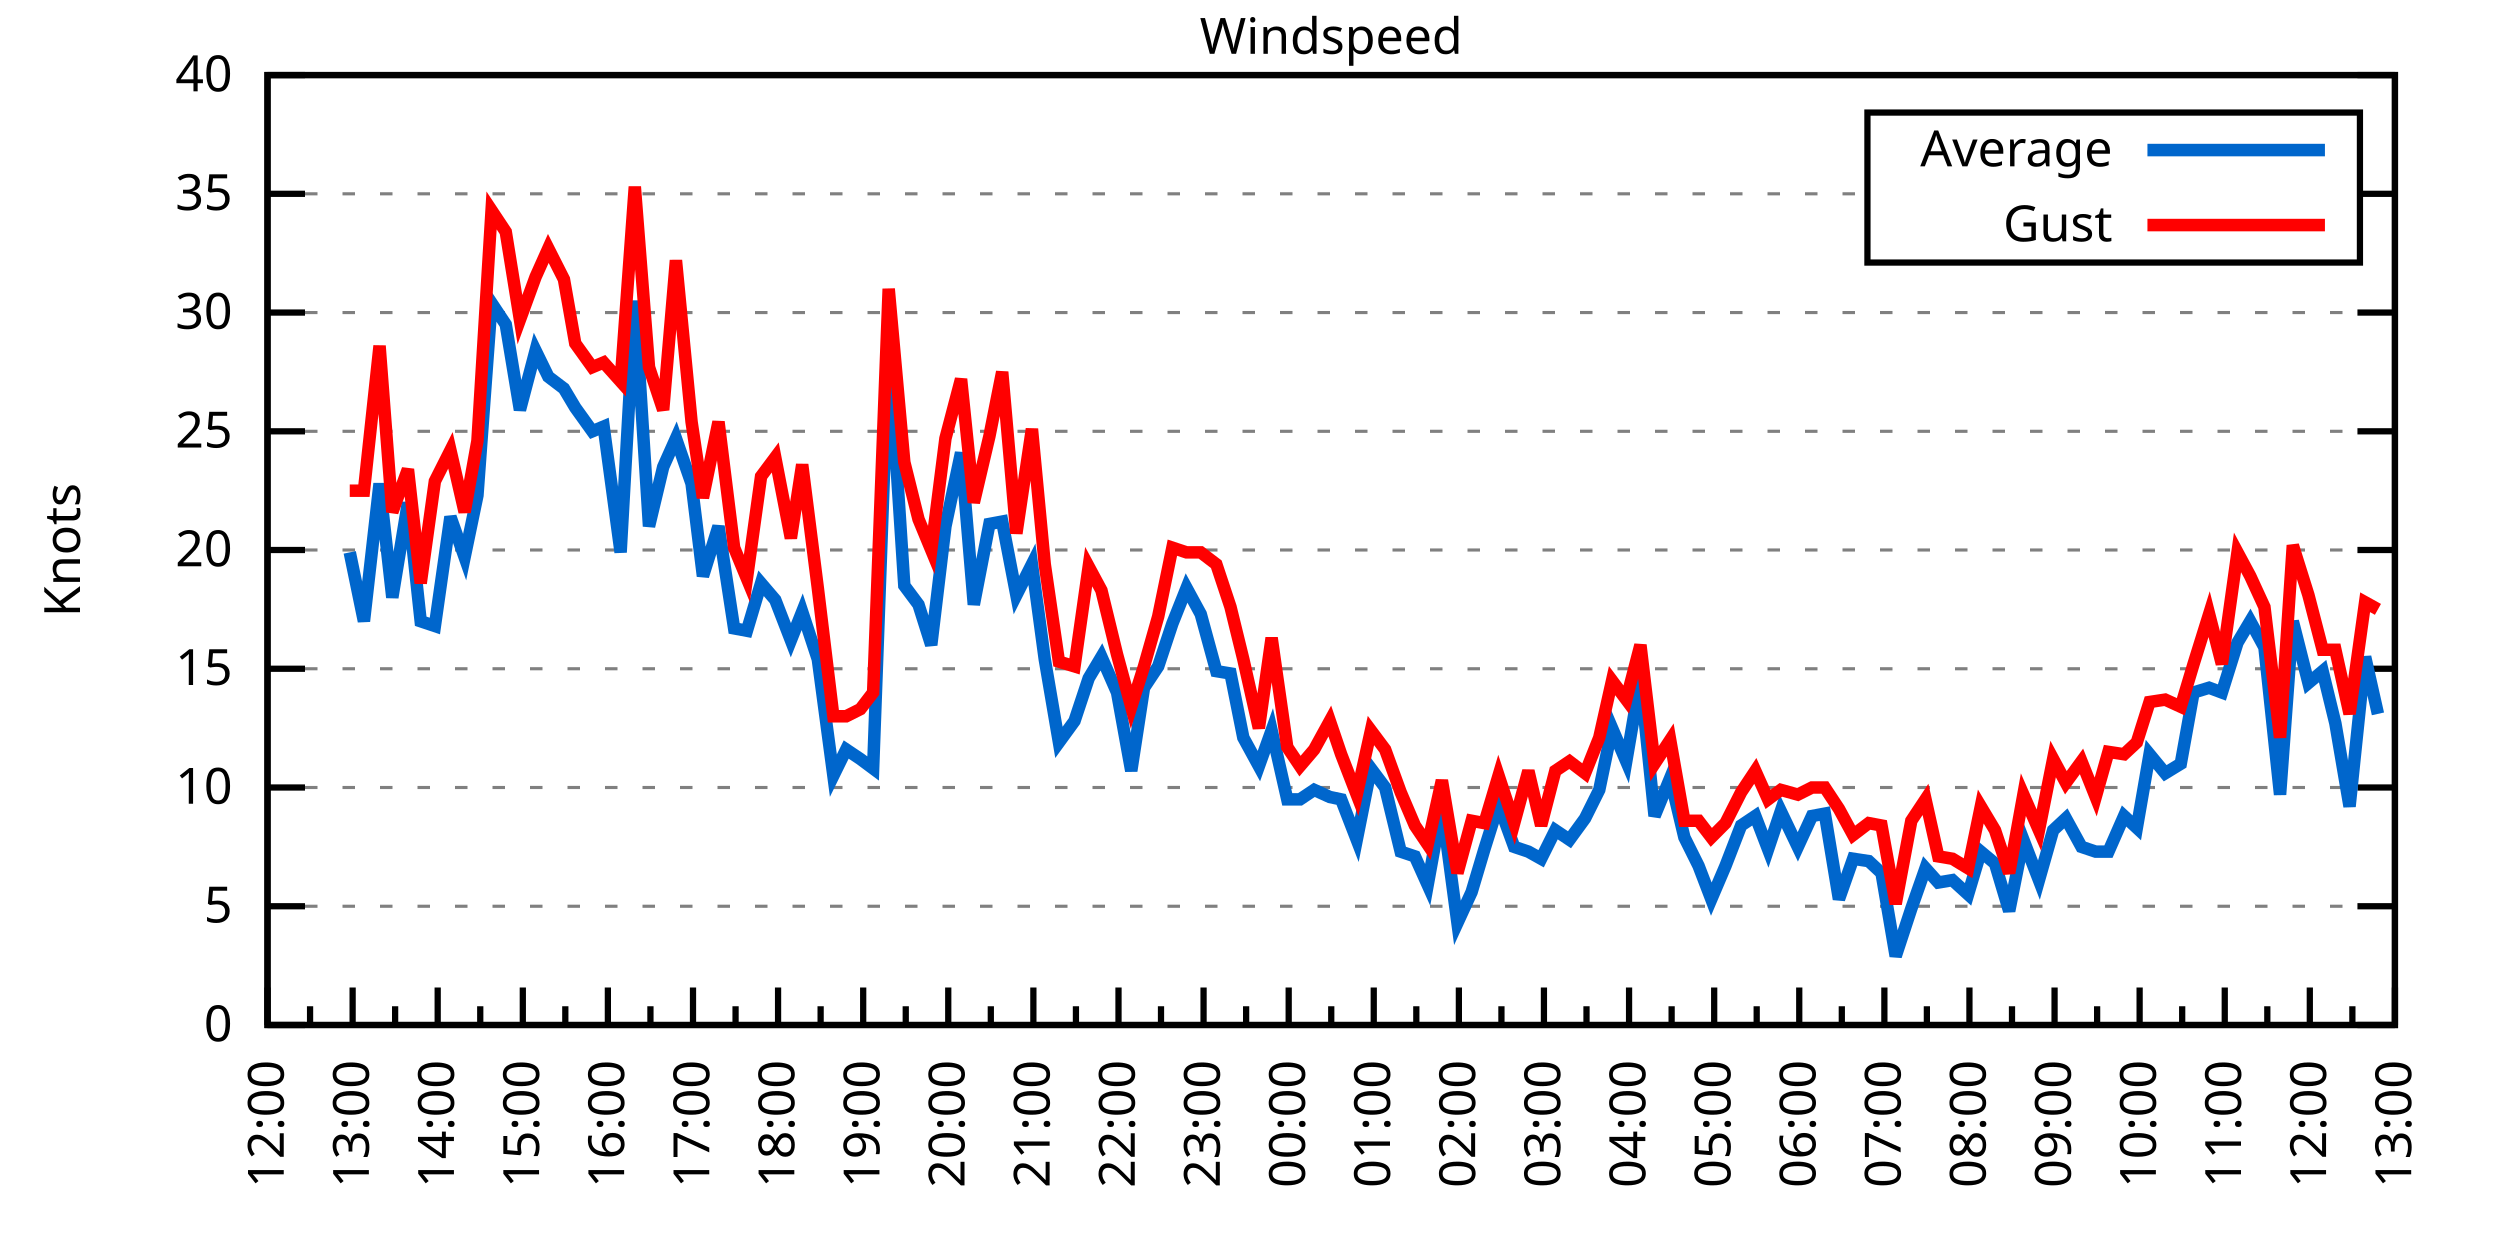
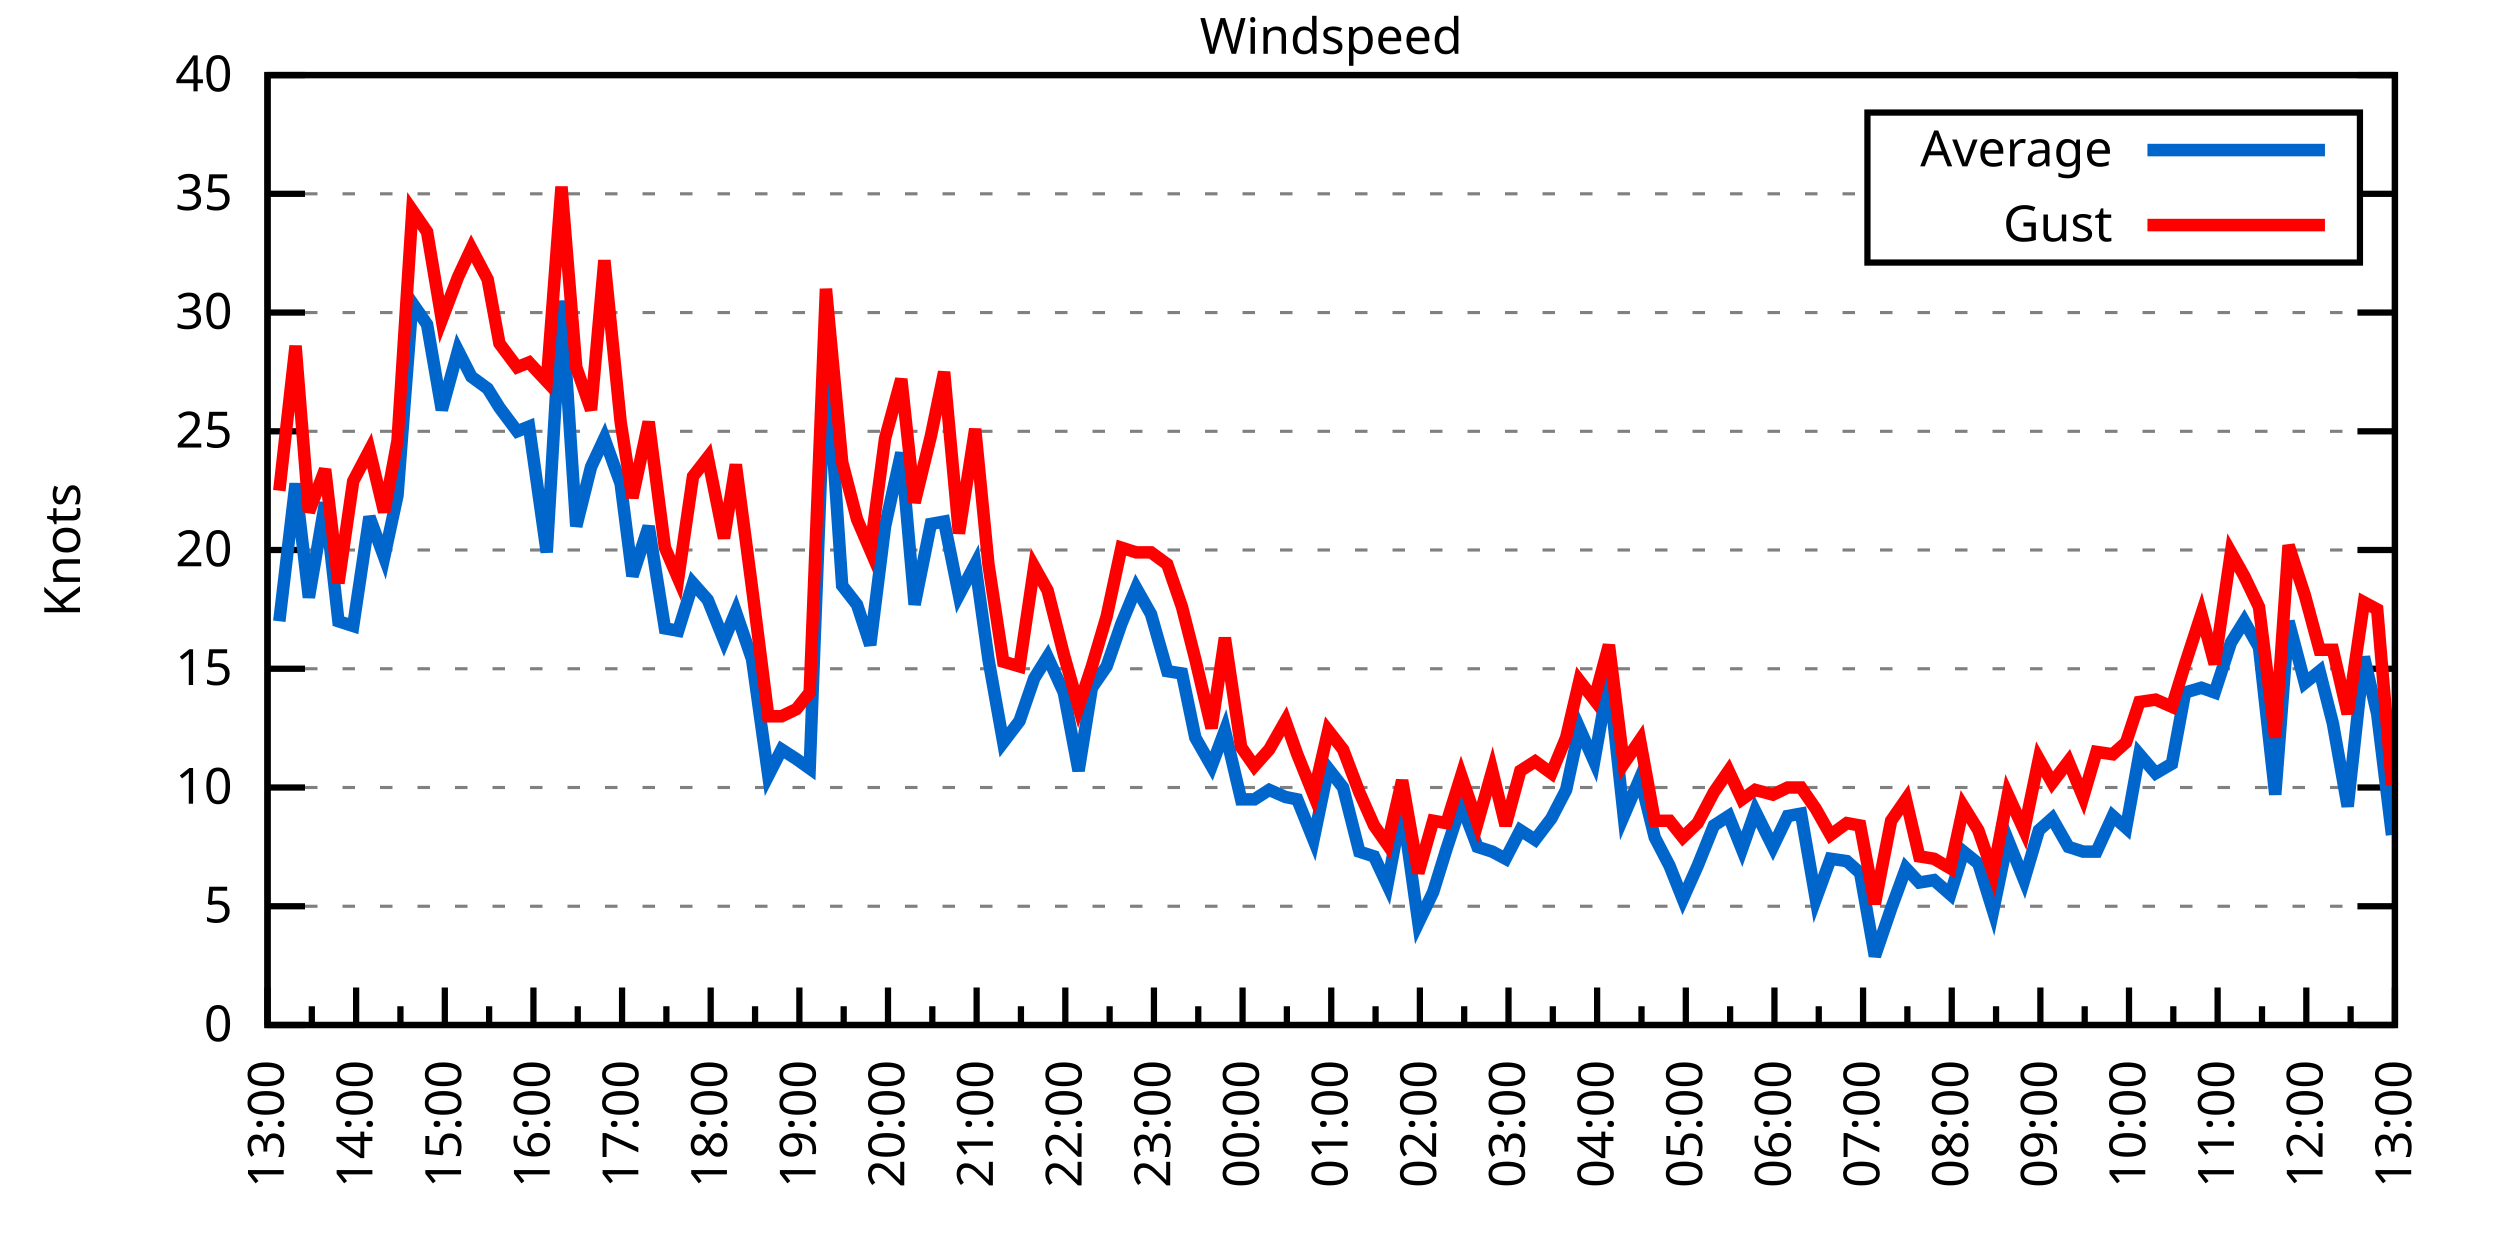
<svg xmlns="http://www.w3.org/2000/svg" xmlns:xlink="http://www.w3.org/1999/xlink" width="400" height="200" viewBox="0 0 400 200">
  <g id="gnuplot_canvas">
    <rect x="0" y="0" width="400" height="200" fill="none" />
    <defs>
      <circle id="gpDot" r="0.5" stroke-width="0.5" stroke="currentColor" />
      <path id="gpPt0" stroke-width="0.333" stroke="currentColor" d="M-1,0 h2 M0,-1 v2" />
      <path id="gpPt1" stroke-width="0.333" stroke="currentColor" d="M-1,-1 L1,1 M1,-1 L-1,1" />
      <path id="gpPt2" stroke-width="0.333" stroke="currentColor" d="M-1,0 L1,0 M0,-1 L0,1 M-1,-1 L1,1 M-1,1 L1,-1" />
      <rect id="gpPt3" stroke-width="0.333" stroke="currentColor" x="-1" y="-1" width="2" height="2" />
      <rect id="gpPt4" stroke-width="0.333" stroke="currentColor" fill="currentColor" x="-1" y="-1" width="2" height="2" />
      <circle id="gpPt5" stroke-width="0.333" stroke="currentColor" cx="0" cy="0" r="1" />
      <use xlink:href="#gpPt5" id="gpPt6" fill="currentColor" stroke="none" />
      <path id="gpPt7" stroke-width="0.333" stroke="currentColor" d="M0,-1.33 L-1.33,0.67 L1.33,0.67 z" />
      <use xlink:href="#gpPt7" id="gpPt8" fill="currentColor" stroke="none" />
      <use xlink:href="#gpPt7" id="gpPt9" stroke="currentColor" transform="rotate(180)" />
      <use xlink:href="#gpPt9" id="gpPt10" fill="currentColor" stroke="none" />
      <use xlink:href="#gpPt3" id="gpPt11" stroke="currentColor" transform="rotate(45)" />
      <use xlink:href="#gpPt11" id="gpPt12" fill="currentColor" stroke="none" />
      <path id="gpPt13" stroke-width="0.333" stroke="currentColor" d="M0,1.330 L1.265,0.411 L0.782,-1.067 L-0.782,-1.076 L-1.265,0.411 z" />
      <use xlink:href="#gpPt13" id="gpPt14" fill="currentColor" stroke="none" />
      <filter id="textbox" filterUnits="objectBoundingBox" x="0" y="0" height="1" width="1">
        <feFlood flood-color="white" flood-opacity="1" result="bgnd" />
        <feComposite in="SourceGraphic" in2="bgnd" operator="atop" />
      </filter>
      <filter id="greybox" filterUnits="objectBoundingBox" x="0" y="0" height="1" width="1">
        <feFlood flood-color="lightgrey" flood-opacity="1" result="grey" />
        <feComposite in="SourceGraphic" in2="grey" operator="atop" />
      </filter>
    </defs>
    <g fill="none" color="white" stroke="currentColor" stroke-width="1.00" stroke-linecap="butt" stroke-linejoin="miter">
</g>
    <g fill="none" color="black" stroke="currentColor" stroke-width="1.00" stroke-linecap="butt" stroke-linejoin="miter">
      <g stroke="none" shape-rendering="crispEdges">
        <polygon fill="rgb(255, 255, 255)" points="42.80,164.00 383.18,164.00 383.18,12.02 42.80,12.02 " />
      </g>
    </g>
    <g fill="none" color="black" stroke="currentColor" stroke-width="1.00" stroke-linecap="butt" stroke-linejoin="miter">
</g>
    <g fill="none" color="black" stroke="black" stroke-width="0.50" stroke-linecap="butt" stroke-linejoin="miter">
</g>
    <g fill="none" color="gray" stroke="currentColor" stroke-width="0.50" stroke-linecap="butt" stroke-linejoin="miter">
      <path stroke="gray" stroke-dasharray="2,4" class="gridline" d="M42.80,164.00 L383.19,164.00  " />
    </g>
    <g fill="none" color="gray" stroke="gray" stroke-width="1.00" stroke-linecap="butt" stroke-linejoin="miter">
</g>
    <g fill="none" color="black" stroke="currentColor" stroke-width="1.00" stroke-linecap="butt" stroke-linejoin="miter">
      <path stroke="black" d="M42.80,164.00 L48.80,164.00 M383.19,164.00 L377.19,164.00  " />
      <g transform="translate(37.20,166.60)" stroke="none" fill="black" font-family="Sans" font-size="8.00" text-anchor="end">
        <text>
          <tspan font-family="Sans"> 0</tspan>
        </text>
      </g>
    </g>
    <g fill="none" color="black" stroke="currentColor" stroke-width="1.00" stroke-linecap="butt" stroke-linejoin="miter">
</g>
    <g fill="none" color="black" stroke="black" stroke-width="0.50" stroke-linecap="butt" stroke-linejoin="miter">
</g>
    <g fill="none" color="gray" stroke="currentColor" stroke-width="0.50" stroke-linecap="butt" stroke-linejoin="miter">
      <path stroke="gray" stroke-dasharray="2,4" class="gridline" d="M42.80,145.00 L383.19,145.00  " />
    </g>
    <g fill="none" color="gray" stroke="gray" stroke-width="1.00" stroke-linecap="butt" stroke-linejoin="miter">
</g>
    <g fill="none" color="black" stroke="currentColor" stroke-width="1.00" stroke-linecap="butt" stroke-linejoin="miter">
      <path stroke="black" d="M42.80,145.00 L48.80,145.00 M383.19,145.00 L377.19,145.00  " />
      <g transform="translate(37.20,147.60)" stroke="none" fill="black" font-family="Sans" font-size="8.00" text-anchor="end">
        <text>
          <tspan font-family="Sans"> 5</tspan>
        </text>
      </g>
    </g>
    <g fill="none" color="black" stroke="currentColor" stroke-width="1.00" stroke-linecap="butt" stroke-linejoin="miter">
</g>
    <g fill="none" color="black" stroke="black" stroke-width="0.50" stroke-linecap="butt" stroke-linejoin="miter">
</g>
    <g fill="none" color="gray" stroke="currentColor" stroke-width="0.50" stroke-linecap="butt" stroke-linejoin="miter">
      <path stroke="gray" stroke-dasharray="2,4" class="gridline" d="M42.80,126.00 L383.19,126.00  " />
    </g>
    <g fill="none" color="gray" stroke="gray" stroke-width="1.00" stroke-linecap="butt" stroke-linejoin="miter">
</g>
    <g fill="none" color="black" stroke="currentColor" stroke-width="1.00" stroke-linecap="butt" stroke-linejoin="miter">
      <path stroke="black" d="M42.80,126.00 L48.80,126.00 M383.19,126.00 L377.19,126.00  " />
      <g transform="translate(37.20,128.60)" stroke="none" fill="black" font-family="Sans" font-size="8.00" text-anchor="end">
        <text>
          <tspan font-family="Sans"> 10</tspan>
        </text>
      </g>
    </g>
    <g fill="none" color="black" stroke="currentColor" stroke-width="1.00" stroke-linecap="butt" stroke-linejoin="miter">
</g>
    <g fill="none" color="black" stroke="black" stroke-width="0.50" stroke-linecap="butt" stroke-linejoin="miter">
</g>
    <g fill="none" color="gray" stroke="currentColor" stroke-width="0.50" stroke-linecap="butt" stroke-linejoin="miter">
      <path stroke="gray" stroke-dasharray="2,4" class="gridline" d="M42.80,107.00 L383.19,107.00  " />
    </g>
    <g fill="none" color="gray" stroke="gray" stroke-width="1.00" stroke-linecap="butt" stroke-linejoin="miter">
</g>
    <g fill="none" color="black" stroke="currentColor" stroke-width="1.00" stroke-linecap="butt" stroke-linejoin="miter">
      <path stroke="black" d="M42.80,107.00 L48.80,107.00 M383.19,107.00 L377.19,107.00  " />
      <g transform="translate(37.20,109.60)" stroke="none" fill="black" font-family="Sans" font-size="8.00" text-anchor="end">
        <text>
          <tspan font-family="Sans"> 15</tspan>
        </text>
      </g>
    </g>
    <g fill="none" color="black" stroke="currentColor" stroke-width="1.00" stroke-linecap="butt" stroke-linejoin="miter">
</g>
    <g fill="none" color="black" stroke="black" stroke-width="0.50" stroke-linecap="butt" stroke-linejoin="miter">
</g>
    <g fill="none" color="gray" stroke="currentColor" stroke-width="0.50" stroke-linecap="butt" stroke-linejoin="miter">
      <path stroke="gray" stroke-dasharray="2,4" class="gridline" d="M42.80,88.00 L383.19,88.00  " />
    </g>
    <g fill="none" color="gray" stroke="gray" stroke-width="1.00" stroke-linecap="butt" stroke-linejoin="miter">
</g>
    <g fill="none" color="black" stroke="currentColor" stroke-width="1.00" stroke-linecap="butt" stroke-linejoin="miter">
      <path stroke="black" d="M42.80,88.00 L48.80,88.00 M383.19,88.00 L377.19,88.00  " />
      <g transform="translate(37.20,90.60)" stroke="none" fill="black" font-family="Sans" font-size="8.00" text-anchor="end">
        <text>
          <tspan font-family="Sans"> 20</tspan>
        </text>
      </g>
    </g>
    <g fill="none" color="black" stroke="currentColor" stroke-width="1.00" stroke-linecap="butt" stroke-linejoin="miter">
</g>
    <g fill="none" color="black" stroke="black" stroke-width="0.50" stroke-linecap="butt" stroke-linejoin="miter">
</g>
    <g fill="none" color="gray" stroke="currentColor" stroke-width="0.50" stroke-linecap="butt" stroke-linejoin="miter">
      <path stroke="gray" stroke-dasharray="2,4" class="gridline" d="M42.80,69.01 L383.19,69.01  " />
    </g>
    <g fill="none" color="gray" stroke="gray" stroke-width="1.00" stroke-linecap="butt" stroke-linejoin="miter">
</g>
    <g fill="none" color="black" stroke="currentColor" stroke-width="1.00" stroke-linecap="butt" stroke-linejoin="miter">
      <path stroke="black" d="M42.80,69.01 L48.80,69.01 M383.19,69.01 L377.19,69.01  " />
      <g transform="translate(37.20,71.61)" stroke="none" fill="black" font-family="Sans" font-size="8.00" text-anchor="end">
        <text>
          <tspan font-family="Sans"> 25</tspan>
        </text>
      </g>
    </g>
    <g fill="none" color="black" stroke="currentColor" stroke-width="1.00" stroke-linecap="butt" stroke-linejoin="miter">
</g>
    <g fill="none" color="black" stroke="black" stroke-width="0.50" stroke-linecap="butt" stroke-linejoin="miter">
</g>
    <g fill="none" color="gray" stroke="currentColor" stroke-width="0.50" stroke-linecap="butt" stroke-linejoin="miter">
      <path stroke="gray" stroke-dasharray="2,4" class="gridline" d="M42.80,50.01 L383.19,50.01  " />
    </g>
    <g fill="none" color="gray" stroke="gray" stroke-width="1.00" stroke-linecap="butt" stroke-linejoin="miter">
</g>
    <g fill="none" color="black" stroke="currentColor" stroke-width="1.00" stroke-linecap="butt" stroke-linejoin="miter">
      <path stroke="black" d="M42.80,50.01 L48.80,50.01 M383.19,50.01 L377.19,50.01  " />
      <g transform="translate(37.20,52.61)" stroke="none" fill="black" font-family="Sans" font-size="8.00" text-anchor="end">
        <text>
          <tspan font-family="Sans"> 30</tspan>
        </text>
      </g>
    </g>
    <g fill="none" color="black" stroke="currentColor" stroke-width="1.00" stroke-linecap="butt" stroke-linejoin="miter">
</g>
    <g fill="none" color="black" stroke="black" stroke-width="0.50" stroke-linecap="butt" stroke-linejoin="miter">
</g>
    <g fill="none" color="gray" stroke="currentColor" stroke-width="0.50" stroke-linecap="butt" stroke-linejoin="miter">
      <path stroke="gray" stroke-dasharray="2,4" class="gridline" d="M42.80,31.01 L298.79,31.01 M377.59,31.01 L383.19,31.01  " />
    </g>
    <g fill="none" color="gray" stroke="gray" stroke-width="1.00" stroke-linecap="butt" stroke-linejoin="miter">
</g>
    <g fill="none" color="black" stroke="currentColor" stroke-width="1.00" stroke-linecap="butt" stroke-linejoin="miter">
      <path stroke="black" d="M42.80,31.01 L48.80,31.01 M383.19,31.01 L377.19,31.01  " />
      <g transform="translate(37.20,33.61)" stroke="none" fill="black" font-family="Sans" font-size="8.00" text-anchor="end">
        <text>
          <tspan font-family="Sans"> 35</tspan>
        </text>
      </g>
    </g>
    <g fill="none" color="black" stroke="currentColor" stroke-width="1.00" stroke-linecap="butt" stroke-linejoin="miter">
</g>
    <g fill="none" color="black" stroke="black" stroke-width="0.50" stroke-linecap="butt" stroke-linejoin="miter">
</g>
    <g fill="none" color="gray" stroke="currentColor" stroke-width="0.50" stroke-linecap="butt" stroke-linejoin="miter">
      <path stroke="gray" stroke-dasharray="2,4" class="gridline" d="M42.80,12.01 L383.19,12.01  " />
    </g>
    <g fill="none" color="gray" stroke="gray" stroke-width="1.00" stroke-linecap="butt" stroke-linejoin="miter">
</g>
    <g fill="none" color="black" stroke="currentColor" stroke-width="1.00" stroke-linecap="butt" stroke-linejoin="miter">
      <path stroke="black" d="M42.80,12.01 L48.80,12.01 M383.19,12.01 L377.19,12.01  " />
      <g transform="translate(37.20,14.61)" stroke="none" fill="black" font-family="Sans" font-size="8.00" text-anchor="end">
        <text>
          <tspan font-family="Sans"> 40</tspan>
        </text>
      </g>
    </g>
    <g fill="none" color="black" stroke="currentColor" stroke-width="1.00" stroke-linecap="butt" stroke-linejoin="miter">
      <path stroke="black" d="M42.80,164.00 L42.80,158.00  " />
      <g transform="translate(45.40,169.60) rotate(270)" stroke="none" fill="black" font-family="Sans" font-size="8.00" text-anchor="end">
        <text>
+           <tspan font-family="Sans">13:00</tspan>
+         </text>
+       </g>
+     </g>
+     <g fill="none" color="black" stroke="currentColor" stroke-width="1.00" stroke-linecap="butt" stroke-linejoin="miter">
+       <path stroke="black" d="M49.89,164.00 L49.89,161.00 M56.98,164.00 L56.98,158.00  " />
+       <g transform="translate(59.58,169.60) rotate(270)" stroke="none" fill="black" font-family="Sans" font-size="8.00" text-anchor="end">
+         <text>
+           <tspan font-family="Sans">14:00</tspan>
+         </text>
+       </g>
+     </g>
+     <g fill="none" color="black" stroke="currentColor" stroke-width="1.00" stroke-linecap="butt" stroke-linejoin="miter">
+       <path stroke="black" d="M64.07,164.00 L64.07,161.00 M71.17,164.00 L71.17,158.00  " />
+       <g transform="translate(73.77,169.60) rotate(270)" stroke="none" fill="black" font-family="Sans" font-size="8.00" text-anchor="end">
+         <text>
+           <tspan font-family="Sans">15:00</tspan>
+         </text>
+       </g>
+     </g>
+     <g fill="none" color="black" stroke="currentColor" stroke-width="1.00" stroke-linecap="butt" stroke-linejoin="miter">
+       <path stroke="black" d="M78.26,164.00 L78.26,161.00 M85.35,164.00 L85.35,158.00  " />
+       <g transform="translate(87.95,169.60) rotate(270)" stroke="none" fill="black" font-family="Sans" font-size="8.00" text-anchor="end">
+         <text>
+           <tspan font-family="Sans">16:00</tspan>
+         </text>
+       </g>
+     </g>
+     <g fill="none" color="black" stroke="currentColor" stroke-width="1.00" stroke-linecap="butt" stroke-linejoin="miter">
+       <path stroke="black" d="M92.44,164.00 L92.44,161.00 M99.53,164.00 L99.53,158.00  " />
+       <g transform="translate(102.13,169.60) rotate(270)" stroke="none" fill="black" font-family="Sans" font-size="8.00" text-anchor="end">
+         <text>
+           <tspan font-family="Sans">17:00</tspan>
+         </text>
+       </g>
+     </g>
+     <g fill="none" color="black" stroke="currentColor" stroke-width="1.00" stroke-linecap="butt" stroke-linejoin="miter">
+       <path stroke="black" d="M106.62,164.00 L106.62,161.00 M113.71,164.00 L113.71,158.00  " />
+       <g transform="translate(116.31,169.60) rotate(270)" stroke="none" fill="black" font-family="Sans" font-size="8.00" text-anchor="end">
+         <text>
+           <tspan font-family="Sans">18:00</tspan>
+         </text>
+       </g>
+     </g>
+     <g fill="none" color="black" stroke="currentColor" stroke-width="1.00" stroke-linecap="butt" stroke-linejoin="miter">
+       <path stroke="black" d="M120.81,164.00 L120.81,161.00 M127.90,164.00 L127.90,158.00  " />
+       <g transform="translate(130.50,169.60) rotate(270)" stroke="none" fill="black" font-family="Sans" font-size="8.00" text-anchor="end">
+         <text>
+           <tspan font-family="Sans">19:00</tspan>
+         </text>
+       </g>
+     </g>
+     <g fill="none" color="black" stroke="currentColor" stroke-width="1.00" stroke-linecap="butt" stroke-linejoin="miter">
+       <path stroke="black" d="M134.99,164.00 L134.99,161.00 M142.08,164.00 L142.08,158.00  " />
+       <g transform="translate(144.68,169.60) rotate(270)" stroke="none" fill="black" font-family="Sans" font-size="8.00" text-anchor="end">
+         <text>
+           <tspan font-family="Sans">20:00</tspan>
+         </text>
+       </g>
+     </g>
+     <g fill="none" color="black" stroke="currentColor" stroke-width="1.00" stroke-linecap="butt" stroke-linejoin="miter">
+       <path stroke="black" d="M149.17,164.00 L149.17,161.00 M156.26,164.00 L156.26,158.00  " />
+       <g transform="translate(158.86,169.60) rotate(270)" stroke="none" fill="black" font-family="Sans" font-size="8.00" text-anchor="end">
+         <text>
+           <tspan font-family="Sans">21:00</tspan>
+         </text>
+       </g>
+     </g>
+     <g fill="none" color="black" stroke="currentColor" stroke-width="1.00" stroke-linecap="butt" stroke-linejoin="miter">
+       <path stroke="black" d="M163.35,164.00 L163.35,161.00 M170.45,164.00 L170.45,158.00  " />
+       <g transform="translate(173.05,169.60) rotate(270)" stroke="none" fill="black" font-family="Sans" font-size="8.00" text-anchor="end">
+         <text>
+           <tspan font-family="Sans">22:00</tspan>
+         </text>
+       </g>
+     </g>
+     <g fill="none" color="black" stroke="currentColor" stroke-width="1.00" stroke-linecap="butt" stroke-linejoin="miter">
+       <path stroke="black" d="M177.54,164.00 L177.54,161.00 M184.63,164.00 L184.63,158.00  " />
+       <g transform="translate(187.23,169.60) rotate(270)" stroke="none" fill="black" font-family="Sans" font-size="8.00" text-anchor="end">
+         <text>
+           <tspan font-family="Sans">23:00</tspan>
+         </text>
+       </g>
+     </g>
+     <g fill="none" color="black" stroke="currentColor" stroke-width="1.00" stroke-linecap="butt" stroke-linejoin="miter">
+       <path stroke="black" d="M191.72,164.00 L191.72,161.00 M198.81,164.00 L198.81,158.00  " />
+       <g transform="translate(201.41,169.60) rotate(270)" stroke="none" fill="black" font-family="Sans" font-size="8.00" text-anchor="end">
+         <text>
+           <tspan font-family="Sans">00:00</tspan>
+         </text>
+       </g>
+     </g>
+     <g fill="none" color="black" stroke="currentColor" stroke-width="1.00" stroke-linecap="butt" stroke-linejoin="miter">
+       <path stroke="black" d="M205.90,164.00 L205.90,161.00 M213.00,164.00 L213.00,158.00  " />
+       <g transform="translate(215.60,169.60) rotate(270)" stroke="none" fill="black" font-family="Sans" font-size="8.00" text-anchor="end">
+         <text>
+           <tspan font-family="Sans">01:00</tspan>
+         </text>
+       </g>
+     </g>
+     <g fill="none" color="black" stroke="currentColor" stroke-width="1.00" stroke-linecap="butt" stroke-linejoin="miter">
+       <path stroke="black" d="M220.09,164.00 L220.09,161.00 M227.18,164.00 L227.18,158.00  " />
+       <g transform="translate(229.78,169.60) rotate(270)" stroke="none" fill="black" font-family="Sans" font-size="8.00" text-anchor="end">
+         <text>
+           <tspan font-family="Sans">02:00</tspan>
+         </text>
+       </g>
+     </g>
+     <g fill="none" color="black" stroke="currentColor" stroke-width="1.00" stroke-linecap="butt" stroke-linejoin="miter">
+       <path stroke="black" d="M234.27,164.00 L234.27,161.00 M241.36,164.00 L241.36,158.00  " />
+       <g transform="translate(243.96,169.60) rotate(270)" stroke="none" fill="black" font-family="Sans" font-size="8.00" text-anchor="end">
+         <text>
+           <tspan font-family="Sans">03:00</tspan>
+         </text>
+       </g>
+     </g>
+     <g fill="none" color="black" stroke="currentColor" stroke-width="1.00" stroke-linecap="butt" stroke-linejoin="miter">
+       <path stroke="black" d="M248.45,164.00 L248.45,161.00 M255.54,164.00 L255.54,158.00  " />
+       <g transform="translate(258.14,169.60) rotate(270)" stroke="none" fill="black" font-family="Sans" font-size="8.00" text-anchor="end">
+         <text>
+           <tspan font-family="Sans">04:00</tspan>
+         </text>
+       </g>
+     </g>
+     <g fill="none" color="black" stroke="currentColor" stroke-width="1.00" stroke-linecap="butt" stroke-linejoin="miter">
+       <path stroke="black" d="M262.64,164.00 L262.64,161.00 M269.73,164.00 L269.73,158.00  " />
+       <g transform="translate(272.33,169.60) rotate(270)" stroke="none" fill="black" font-family="Sans" font-size="8.00" text-anchor="end">
+         <text>
+           <tspan font-family="Sans">05:00</tspan>
+         </text>
+       </g>
+     </g>
+     <g fill="none" color="black" stroke="currentColor" stroke-width="1.00" stroke-linecap="butt" stroke-linejoin="miter">
+       <path stroke="black" d="M276.82,164.00 L276.82,161.00 M283.91,164.00 L283.91,158.00  " />
+       <g transform="translate(286.51,169.60) rotate(270)" stroke="none" fill="black" font-family="Sans" font-size="8.00" text-anchor="end">
+         <text>
+           <tspan font-family="Sans">06:00</tspan>
+         </text>
+       </g>
+     </g>
+     <g fill="none" color="black" stroke="currentColor" stroke-width="1.00" stroke-linecap="butt" stroke-linejoin="miter">
+       <path stroke="black" d="M291.00,164.00 L291.00,161.00 M298.09,164.00 L298.09,158.00  " />
+       <g transform="translate(300.69,169.60) rotate(270)" stroke="none" fill="black" font-family="Sans" font-size="8.00" text-anchor="end">
+         <text>
+           <tspan font-family="Sans">07:00</tspan>
+         </text>
+       </g>
+     </g>
+     <g fill="none" color="black" stroke="currentColor" stroke-width="1.00" stroke-linecap="butt" stroke-linejoin="miter">
+       <path stroke="black" d="M305.18,164.00 L305.18,161.00 M312.28,164.00 L312.28,158.00  " />
+       <g transform="translate(314.88,169.60) rotate(270)" stroke="none" fill="black" font-family="Sans" font-size="8.00" text-anchor="end">
+         <text>
+           <tspan font-family="Sans">08:00</tspan>
+         </text>
+       </g>
+     </g>
+     <g fill="none" color="black" stroke="currentColor" stroke-width="1.00" stroke-linecap="butt" stroke-linejoin="miter">
+       <path stroke="black" d="M319.37,164.00 L319.37,161.00 M326.46,164.00 L326.46,158.00  " />
+       <g transform="translate(329.06,169.60) rotate(270)" stroke="none" fill="black" font-family="Sans" font-size="8.00" text-anchor="end">
+         <text>
+           <tspan font-family="Sans">09:00</tspan>
+         </text>
+       </g>
+     </g>
+     <g fill="none" color="black" stroke="currentColor" stroke-width="1.00" stroke-linecap="butt" stroke-linejoin="miter">
+       <path stroke="black" d="M333.55,164.00 L333.55,161.00 M340.64,164.00 L340.64,158.00  " />
+       <g transform="translate(343.24,169.60) rotate(270)" stroke="none" fill="black" font-family="Sans" font-size="8.00" text-anchor="end">
+         <text>
+           <tspan font-family="Sans">10:00</tspan>
+         </text>
+       </g>
+     </g>
+     <g fill="none" color="black" stroke="currentColor" stroke-width="1.00" stroke-linecap="butt" stroke-linejoin="miter">
+       <path stroke="black" d="M347.73,164.00 L347.73,161.00 M354.82,164.00 L354.82,158.00  " />
+       <g transform="translate(357.42,169.60) rotate(270)" stroke="none" fill="black" font-family="Sans" font-size="8.00" text-anchor="end">
+         <text>
+           <tspan font-family="Sans">11:00</tspan>
+         </text>
+       </g>
+     </g>
+     <g fill="none" color="black" stroke="currentColor" stroke-width="1.00" stroke-linecap="butt" stroke-linejoin="miter">
+       <path stroke="black" d="M361.92,164.00 L361.92,161.00 M369.01,164.00 L369.01,158.00  " />
+       <g transform="translate(371.61,169.60) rotate(270)" stroke="none" fill="black" font-family="Sans" font-size="8.00" text-anchor="end">
+         <text>
          <tspan font-family="Sans">12:00</tspan>
        </text>
      </g>
    </g>
    <g fill="none" color="black" stroke="currentColor" stroke-width="1.00" stroke-linecap="butt" stroke-linejoin="miter">
-       <path stroke="black" d="M49.61,164.00 L49.61,161.00 M56.42,164.00 L56.42,158.00  " />
-       <g transform="translate(59.02,169.60) rotate(270)" stroke="none" fill="black" font-family="Sans" font-size="8.00" text-anchor="end">
-         <text>
-           <tspan font-family="Sans">13:00</tspan>
-         </text>
-       </g>
-     </g>
-     <g fill="none" color="black" stroke="currentColor" stroke-width="1.00" stroke-linecap="butt" stroke-linejoin="miter">
-       <path stroke="black" d="M63.22,164.00 L63.22,161.00 M70.03,164.00 L70.03,158.00  " />
-       <g transform="translate(72.63,169.60) rotate(270)" stroke="none" fill="black" font-family="Sans" font-size="8.00" text-anchor="end">
-         <text>
-           <tspan font-family="Sans">14:00</tspan>
-         </text>
-       </g>
-     </g>
-     <g fill="none" color="black" stroke="currentColor" stroke-width="1.00" stroke-linecap="butt" stroke-linejoin="miter">
-       <path stroke="black" d="M76.84,164.00 L76.84,161.00 M83.65,164.00 L83.65,158.00  " />
-       <g transform="translate(86.25,169.60) rotate(270)" stroke="none" fill="black" font-family="Sans" font-size="8.00" text-anchor="end">
-         <text>
-           <tspan font-family="Sans">15:00</tspan>
-         </text>
-       </g>
-     </g>
-     <g fill="none" color="black" stroke="currentColor" stroke-width="1.00" stroke-linecap="butt" stroke-linejoin="miter">
-       <path stroke="black" d="M90.45,164.00 L90.45,161.00 M97.26,164.00 L97.26,158.00  " />
-       <g transform="translate(99.86,169.60) rotate(270)" stroke="none" fill="black" font-family="Sans" font-size="8.00" text-anchor="end">
-         <text>
-           <tspan font-family="Sans">16:00</tspan>
-         </text>
-       </g>
-     </g>
-     <g fill="none" color="black" stroke="currentColor" stroke-width="1.00" stroke-linecap="butt" stroke-linejoin="miter">
-       <path stroke="black" d="M104.07,164.00 L104.07,161.00 M110.88,164.00 L110.88,158.00  " />
-       <g transform="translate(113.48,169.60) rotate(270)" stroke="none" fill="black" font-family="Sans" font-size="8.00" text-anchor="end">
-         <text>
-           <tspan font-family="Sans">17:00</tspan>
-         </text>
-       </g>
-     </g>
-     <g fill="none" color="black" stroke="currentColor" stroke-width="1.00" stroke-linecap="butt" stroke-linejoin="miter">
-       <path stroke="black" d="M117.69,164.00 L117.69,161.00 M124.49,164.00 L124.49,158.00  " />
-       <g transform="translate(127.09,169.60) rotate(270)" stroke="none" fill="black" font-family="Sans" font-size="8.00" text-anchor="end">
-         <text>
-           <tspan font-family="Sans">18:00</tspan>
-         </text>
-       </g>
-     </g>
-     <g fill="none" color="black" stroke="currentColor" stroke-width="1.00" stroke-linecap="butt" stroke-linejoin="miter">
-       <path stroke="black" d="M131.30,164.00 L131.30,161.00 M138.11,164.00 L138.11,158.00  " />
-       <g transform="translate(140.71,169.60) rotate(270)" stroke="none" fill="black" font-family="Sans" font-size="8.00" text-anchor="end">
-         <text>
-           <tspan font-family="Sans">19:00</tspan>
-         </text>
-       </g>
-     </g>
-     <g fill="none" color="black" stroke="currentColor" stroke-width="1.00" stroke-linecap="butt" stroke-linejoin="miter">
-       <path stroke="black" d="M144.92,164.00 L144.92,161.00 M151.72,164.00 L151.72,158.00  " />
-       <g transform="translate(154.32,169.60) rotate(270)" stroke="none" fill="black" font-family="Sans" font-size="8.00" text-anchor="end">
-         <text>
-           <tspan font-family="Sans">20:00</tspan>
-         </text>
-       </g>
-     </g>
-     <g fill="none" color="black" stroke="currentColor" stroke-width="1.00" stroke-linecap="butt" stroke-linejoin="miter">
-       <path stroke="black" d="M158.53,164.00 L158.53,161.00 M165.34,164.00 L165.34,158.00  " />
-       <g transform="translate(167.94,169.60) rotate(270)" stroke="none" fill="black" font-family="Sans" font-size="8.00" text-anchor="end">
-         <text>
-           <tspan font-family="Sans">21:00</tspan>
-         </text>
-       </g>
-     </g>
-     <g fill="none" color="black" stroke="currentColor" stroke-width="1.00" stroke-linecap="butt" stroke-linejoin="miter">
-       <path stroke="black" d="M172.15,164.00 L172.15,161.00 M178.96,164.00 L178.96,158.00  " />
-       <g transform="translate(181.56,169.60) rotate(270)" stroke="none" fill="black" font-family="Sans" font-size="8.00" text-anchor="end">
-         <text>
-           <tspan font-family="Sans">22:00</tspan>
-         </text>
-       </g>
-     </g>
-     <g fill="none" color="black" stroke="currentColor" stroke-width="1.00" stroke-linecap="butt" stroke-linejoin="miter">
-       <path stroke="black" d="M185.76,164.00 L185.76,161.00 M192.57,164.00 L192.57,158.00  " />
-       <g transform="translate(195.17,169.60) rotate(270)" stroke="none" fill="black" font-family="Sans" font-size="8.00" text-anchor="end">
-         <text>
-           <tspan font-family="Sans">23:00</tspan>
-         </text>
-       </g>
-     </g>
-     <g fill="none" color="black" stroke="currentColor" stroke-width="1.00" stroke-linecap="butt" stroke-linejoin="miter">
-       <path stroke="black" d="M199.38,164.00 L199.38,161.00 M206.19,164.00 L206.19,158.00  " />
-       <g transform="translate(208.79,169.60) rotate(270)" stroke="none" fill="black" font-family="Sans" font-size="8.00" text-anchor="end">
-         <text>
-           <tspan font-family="Sans">00:00</tspan>
-         </text>
-       </g>
-     </g>
-     <g fill="none" color="black" stroke="currentColor" stroke-width="1.00" stroke-linecap="butt" stroke-linejoin="miter">
-       <path stroke="black" d="M213.00,164.00 L213.00,161.00 M219.80,164.00 L219.80,158.00  " />
-       <g transform="translate(222.40,169.60) rotate(270)" stroke="none" fill="black" font-family="Sans" font-size="8.00" text-anchor="end">
-         <text>
-           <tspan font-family="Sans">01:00</tspan>
-         </text>
-       </g>
-     </g>
-     <g fill="none" color="black" stroke="currentColor" stroke-width="1.00" stroke-linecap="butt" stroke-linejoin="miter">
-       <path stroke="black" d="M226.61,164.00 L226.61,161.00 M233.42,164.00 L233.42,158.00  " />
-       <g transform="translate(236.02,169.60) rotate(270)" stroke="none" fill="black" font-family="Sans" font-size="8.00" text-anchor="end">
-         <text>
-           <tspan font-family="Sans">02:00</tspan>
-         </text>
-       </g>
-     </g>
-     <g fill="none" color="black" stroke="currentColor" stroke-width="1.00" stroke-linecap="butt" stroke-linejoin="miter">
-       <path stroke="black" d="M240.23,164.00 L240.23,161.00 M247.03,164.00 L247.03,158.00  " />
-       <g transform="translate(249.63,169.60) rotate(270)" stroke="none" fill="black" font-family="Sans" font-size="8.00" text-anchor="end">
-         <text>
-           <tspan font-family="Sans">03:00</tspan>
-         </text>
-       </g>
-     </g>
-     <g fill="none" color="black" stroke="currentColor" stroke-width="1.00" stroke-linecap="butt" stroke-linejoin="miter">
-       <path stroke="black" d="M253.84,164.00 L253.84,161.00 M260.65,164.00 L260.65,158.00  " />
-       <g transform="translate(263.25,169.60) rotate(270)" stroke="none" fill="black" font-family="Sans" font-size="8.00" text-anchor="end">
-         <text>
-           <tspan font-family="Sans">04:00</tspan>
-         </text>
-       </g>
-     </g>
-     <g fill="none" color="black" stroke="currentColor" stroke-width="1.00" stroke-linecap="butt" stroke-linejoin="miter">
-       <path stroke="black" d="M267.46,164.00 L267.46,161.00 M274.27,164.00 L274.27,158.00  " />
-       <g transform="translate(276.87,169.60) rotate(270)" stroke="none" fill="black" font-family="Sans" font-size="8.00" text-anchor="end">
-         <text>
-           <tspan font-family="Sans">05:00</tspan>
-         </text>
-       </g>
-     </g>
-     <g fill="none" color="black" stroke="currentColor" stroke-width="1.00" stroke-linecap="butt" stroke-linejoin="miter">
-       <path stroke="black" d="M281.07,164.00 L281.07,161.00 M287.88,164.00 L287.88,158.00  " />
-       <g transform="translate(290.48,169.60) rotate(270)" stroke="none" fill="black" font-family="Sans" font-size="8.00" text-anchor="end">
-         <text>
-           <tspan font-family="Sans">06:00</tspan>
-         </text>
-       </g>
-     </g>
-     <g fill="none" color="black" stroke="currentColor" stroke-width="1.00" stroke-linecap="butt" stroke-linejoin="miter">
-       <path stroke="black" d="M294.69,164.00 L294.69,161.00 M301.50,164.00 L301.50,158.00  " />
-       <g transform="translate(304.10,169.60) rotate(270)" stroke="none" fill="black" font-family="Sans" font-size="8.00" text-anchor="end">
-         <text>
-           <tspan font-family="Sans">07:00</tspan>
-         </text>
-       </g>
-     </g>
-     <g fill="none" color="black" stroke="currentColor" stroke-width="1.00" stroke-linecap="butt" stroke-linejoin="miter">
-       <path stroke="black" d="M308.30,164.00 L308.30,161.00 M315.11,164.00 L315.11,158.00  " />
-       <g transform="translate(317.71,169.60) rotate(270)" stroke="none" fill="black" font-family="Sans" font-size="8.00" text-anchor="end">
-         <text>
-           <tspan font-family="Sans">08:00</tspan>
-         </text>
-       </g>
-     </g>
-     <g fill="none" color="black" stroke="currentColor" stroke-width="1.00" stroke-linecap="butt" stroke-linejoin="miter">
-       <path stroke="black" d="M321.92,164.00 L321.92,161.00 M328.73,164.00 L328.73,158.00  " />
-       <g transform="translate(331.33,169.60) rotate(270)" stroke="none" fill="black" font-family="Sans" font-size="8.00" text-anchor="end">
-         <text>
-           <tspan font-family="Sans">09:00</tspan>
-         </text>
-       </g>
-     </g>
-     <g fill="none" color="black" stroke="currentColor" stroke-width="1.00" stroke-linecap="butt" stroke-linejoin="miter">
-       <path stroke="black" d="M335.54,164.00 L335.54,161.00 M342.34,164.00 L342.34,158.00  " />
-       <g transform="translate(344.94,169.60) rotate(270)" stroke="none" fill="black" font-family="Sans" font-size="8.00" text-anchor="end">
-         <text>
-           <tspan font-family="Sans">10:00</tspan>
-         </text>
-       </g>
-     </g>
-     <g fill="none" color="black" stroke="currentColor" stroke-width="1.00" stroke-linecap="butt" stroke-linejoin="miter">
-       <path stroke="black" d="M349.15,164.00 L349.15,161.00 M355.96,164.00 L355.96,158.00  " />
-       <g transform="translate(358.56,169.60) rotate(270)" stroke="none" fill="black" font-family="Sans" font-size="8.00" text-anchor="end">
-         <text>
-           <tspan font-family="Sans">11:00</tspan>
-         </text>
-       </g>
-     </g>
-     <g fill="none" color="black" stroke="currentColor" stroke-width="1.00" stroke-linecap="butt" stroke-linejoin="miter">
-       <path stroke="black" d="M362.77,164.00 L362.77,161.00 M369.57,164.00 L369.57,158.00  " />
-       <g transform="translate(372.17,169.60) rotate(270)" stroke="none" fill="black" font-family="Sans" font-size="8.00" text-anchor="end">
-         <text>
-           <tspan font-family="Sans">12:00</tspan>
-         </text>
-       </g>
-     </g>
-     <g fill="none" color="black" stroke="currentColor" stroke-width="1.00" stroke-linecap="butt" stroke-linejoin="miter">
-       <path stroke="black" d="M376.38,164.00 L376.38,161.00 M383.19,164.00 L383.19,158.00  " />
+       <path stroke="black" d="M376.10,164.00 L376.10,161.00 M383.19,164.00 L383.19,158.00  " />
      <g transform="translate(385.79,169.60) rotate(270)" stroke="none" fill="black" font-family="Sans" font-size="8.00" text-anchor="end">
        <text>
          <tspan font-family="Sans">13:00</tspan>
        </text>
      </g>
    </g>
    <g fill="none" color="black" stroke="currentColor" stroke-width="1.00" stroke-linecap="butt" stroke-linejoin="miter">
</g>
    <g fill="none" color="black" stroke="currentColor" stroke-width="1.00" stroke-linecap="butt" stroke-linejoin="miter">
      <path stroke="black" d="M42.80,12.01 L42.80,164.00 L383.19,164.00 L383.19,12.01 L42.80,12.01 Z  " />
    </g>
    <g fill="none" color="black" stroke="currentColor" stroke-width="1.00" stroke-linecap="butt" stroke-linejoin="miter">
      <g transform="translate(12.80,88.01) rotate(270)" stroke="none" fill="black" font-family="Sans" font-size="8.00" text-anchor="middle">
        <text>
          <tspan font-family="Sans">Knots</tspan>
        </text>
      </g>
    </g>
    <g fill="none" color="black" stroke="currentColor" stroke-width="1.00" stroke-linecap="butt" stroke-linejoin="miter">
</g>
    <g fill="none" color="black" stroke="currentColor" stroke-width="1.00" stroke-linecap="butt" stroke-linejoin="miter">
      <path stroke="black" d="M298.79,42.01 L298.79,18.01 L377.59,18.01 L377.59,42.01 L298.79,42.01 Z  " />
    </g>
    <g id="Windspeed_plot_1">
      <g fill="none" color="white" stroke="black" stroke-width="2.00" stroke-linecap="butt" stroke-linejoin="miter">
</g>
      <g fill="none" color="black" stroke="currentColor" stroke-width="2.00" stroke-linecap="butt" stroke-linejoin="miter">
        <g transform="translate(337.99,26.61)" stroke="none" fill="black" font-family="Sans" font-size="8.00" text-anchor="end">
          <text>
            <tspan font-family="Sans">Average</tspan>
          </text>
        </g>
      </g>
      <g fill="none" color="black" stroke="currentColor" stroke-width="2.00" stroke-linecap="butt" stroke-linejoin="miter">
-         <path stroke="rgb(  0, 102, 204)" d="M343.59,24.01 L371.99,24.01 M55.96,88.38 L58.23,99.40 L60.73,77.37 L62.77,95.60 L65.27,80.41 L67.31,99.40   L69.58,100.16 L72.07,82.69 L74.34,89.14 L76.39,79.27 L78.65,48.49 L80.92,51.91 L83.19,65.59 L85.69,56.09   L87.73,60.27 L90.23,62.17 L92.04,65.21 L94.77,69.01 L96.58,68.25 L99.30,88.38 L101.57,48.11 L103.84,84.21   L106.11,74.71 L108.15,70.15 L110.65,77.37 L112.47,92.18 L114.96,84.21 L117.46,100.54 L119.50,100.92 L121.77,93.32   L124.04,95.98 L126.54,102.44 L128.35,97.88 L130.85,105.48 L133.34,124.10 L135.39,119.92 L137.66,121.44 L139.70,122.96   L142.19,55.33 L144.69,93.70 L146.96,96.74 L149.00,103.20 L151.27,84.21 L153.77,72.43 L155.81,96.74 L158.31,83.83   L160.35,83.45 L162.62,95.22 L165.11,90.28 L167.16,105.48 L169.43,118.78 L171.92,115.36 L174.19,108.52 L176.23,105.10   L178.73,110.80 L181.00,123.34 L183.04,110.04 L185.31,106.62 L187.58,99.78 L189.85,94.08 L192.12,98.26 L194.61,107.38   L196.88,107.76 L198.93,118.02 L201.42,122.58 L203.46,116.88 L205.96,127.90 L208.00,127.90 L210.27,126.38 L212.77,127.52   L214.58,127.90 L217.08,134.36 L219.35,122.96 L221.62,126.00 L224.11,136.26 L226.38,137.02 L228.43,141.58 L230.70,129.04   L233.19,147.66 L235.46,142.72 L237.50,135.88 L239.77,128.66 L242.27,135.50 L244.54,136.26 L246.58,137.40 L248.85,132.84   L251.12,134.36 L253.61,130.94 L255.88,126.38 L257.93,116.50 L260.20,121.82 L262.47,108.52 L264.73,130.56 L267.23,124.48   L269.50,133.98 L271.77,138.54 L273.81,143.86 L276.08,138.54 L278.58,132.08 L280.85,130.56 L282.89,135.88 L284.93,129.80   L287.65,135.50 L289.92,130.56 L291.97,130.18 L294.23,143.86 L296.50,137.40 L299.00,137.78 L301.04,139.68 L303.31,152.98   L305.81,145.38 L308.08,138.92 L310.12,141.20 L312.39,140.82 L314.89,143.10 L316.93,136.26 L319.20,138.16 L321.47,145.76   L323.74,134.36 L326.23,140.82 L328.50,132.84 L330.54,130.94 L333.04,135.50 L335.31,136.26 L337.35,136.26 L339.85,130.56   L341.89,132.46 L343.93,120.68 L346.43,123.72 L348.92,122.20 L350.97,110.80 L353.46,110.04 L355.50,110.80 L358.00,102.82   L360.04,99.40 L362.31,103.58 L364.81,127.14 L366.85,99.40 L369.35,109.28 L371.62,107.38 L373.66,115.74 L375.93,129.04   L378.42,105.10 L380.47,114.22  " />
+         <path stroke="rgb(  0, 102, 204)" d="M343.59,24.01 L371.99,24.01 M44.69,99.40 L47.29,77.37 L49.42,95.60 L52.02,80.41 L54.15,99.40 L56.51,100.16   L59.11,82.69 L61.47,89.14 L63.60,79.27 L65.97,48.49 L68.33,51.91 L70.69,65.59 L73.29,56.09 L75.42,60.27   L78.02,62.17 L79.91,65.21 L82.75,69.01 L84.64,68.25 L87.48,88.38 L89.84,48.11 L92.20,84.21 L94.57,74.71   L96.70,70.15 L99.30,77.37 L101.19,92.18 L103.79,84.21 L106.39,100.54 L108.51,100.92 L110.88,93.32 L113.24,95.98   L115.84,102.44 L117.73,97.88 L120.33,105.48 L122.93,124.10 L125.06,119.92 L127.42,121.44 L129.55,122.96 L132.15,55.33   L134.75,93.70 L137.12,96.74 L139.24,103.20 L141.61,84.21 L144.21,72.43 L146.34,96.74 L148.94,83.83 L151.06,83.45   L153.43,95.22 L156.03,90.28 L158.15,105.48 L160.52,118.78 L163.12,115.36 L165.48,108.52 L167.61,105.10 L170.21,110.80   L172.57,123.34 L174.70,110.04 L177.06,106.62 L179.43,99.78 L181.79,94.08 L184.16,98.26 L186.76,107.38 L189.12,107.76   L191.25,118.02 L193.85,122.58 L195.98,116.88 L198.58,127.90 L200.70,127.90 L203.07,126.38 L205.67,127.52 L207.56,127.90   L210.16,134.36 L212.52,122.96 L214.89,126.00 L217.49,136.26 L219.85,137.02 L221.98,141.58 L224.34,129.04 L226.94,147.66   L229.31,142.72 L231.43,135.88 L233.80,128.66 L236.40,135.50 L238.76,136.26 L240.89,137.40 L243.25,132.84 L245.62,134.36   L248.22,130.94 L250.58,126.38 L252.71,116.50 L255.07,121.82 L257.43,108.52 L259.80,130.56 L262.40,124.48 L264.76,133.98   L267.13,138.54 L269.25,143.86 L271.62,138.54 L274.22,132.08 L276.58,130.56 L278.71,135.88 L280.84,129.80 L283.67,135.50   L286.04,130.56 L288.16,130.18 L290.53,143.86 L292.89,137.40 L295.49,137.78 L297.62,139.68 L299.98,152.98 L302.58,145.38   L304.95,138.92 L307.08,141.20 L309.44,140.82 L312.04,143.10 L314.17,136.26 L316.53,138.16 L318.89,145.76 L321.26,134.36   L323.86,140.82 L326.22,132.84 L328.35,130.94 L330.95,135.50 L333.31,136.26 L335.44,136.26 L338.04,130.56 L340.17,132.46   L342.30,120.68 L344.90,123.72 L347.50,122.20 L349.62,110.80 L352.22,110.04 L354.35,110.80 L356.95,102.82 L359.08,99.40   L361.44,103.58 L364.04,127.14 L366.17,99.40 L368.77,109.28 L371.13,107.38 L373.26,115.74 L375.63,129.04 L378.23,105.10   L380.35,114.22 L382.72,133.60  " />
      </g>
    </g>
    <g id="Windspeed_plot_2">
      <g fill="none" color="black" stroke="currentColor" stroke-width="2.00" stroke-linecap="butt" stroke-linejoin="miter">
        <g transform="translate(337.99,38.61)" stroke="none" fill="black" font-family="Sans" font-size="8.00" text-anchor="end">
          <text>
            <tspan font-family="Sans">Gust</tspan>
          </text>
        </g>
      </g>
      <g fill="none" color="black" stroke="currentColor" stroke-width="2.00" stroke-linecap="butt" stroke-linejoin="miter">
-         <path stroke="rgb(255,   0,   0)" d="M343.59,36.01 L371.99,36.01 M55.96,78.51 L58.23,78.51 L60.73,55.33 L62.77,81.93 L65.27,75.09 L67.31,93.32   L69.58,76.99 L72.07,72.05 L74.34,81.93 L76.39,70.53 L78.65,33.67 L80.92,37.09 L83.19,51.15 L85.69,44.31   L87.73,39.75 L90.23,44.69 L92.04,54.95 L94.77,58.75 L96.58,57.99 L99.30,61.03 L101.57,29.87 L103.84,58.75   L106.11,65.59 L108.15,41.65 L110.65,67.49 L112.47,79.65 L114.96,67.49 L117.46,87.63 L119.50,92.56 L121.77,76.23   L124.04,73.19 L126.54,86.11 L128.35,74.33 L130.85,94.08 L133.34,114.60 L135.39,114.60 L137.66,113.46 L139.70,110.80   L142.19,46.21 L144.69,73.95 L146.96,83.07 L149.00,88.00 L151.27,70.15 L153.77,60.65 L155.81,80.41 L158.31,69.77   L160.35,59.51 L162.62,85.35 L165.11,68.63 L167.16,90.28 L169.43,105.86 L171.92,106.62 L174.19,90.66 L176.23,94.46   L178.73,104.72 L181.00,113.08 L183.04,106.62 L185.31,98.64 L187.58,87.63 L189.85,88.38 L192.12,88.38 L194.61,90.28   L196.88,97.12 L198.93,105.48 L201.42,116.50 L203.46,102.06 L205.96,119.54 L208.00,122.58 L210.27,119.92 L212.77,115.36   L214.58,120.68 L217.08,127.14 L219.35,116.88 L221.62,119.92 L224.11,126.76 L226.38,132.08 L228.43,135.12 L230.70,124.86   L233.19,139.68 L235.46,131.32 L237.50,131.70 L239.77,124.10 L242.27,131.70 L244.54,123.34 L246.58,132.08 L248.85,123.34   L251.12,121.82 L253.61,123.72 L255.88,118.02 L257.93,108.90 L260.20,111.94 L262.47,103.20 L264.73,122.20 L267.23,118.40   L269.50,131.32 L271.77,131.32 L273.81,133.98 L276.08,131.70 L278.58,126.76 L280.85,123.34 L282.89,127.90 L284.93,126.38   L287.65,127.14 L289.92,126.00 L291.97,126.00 L294.23,129.42 L296.50,133.60 L299.00,131.70 L301.04,132.08 L303.31,144.62   L305.81,131.32 L308.08,127.90 L310.12,137.02 L312.39,137.40 L314.89,138.92 L316.93,129.04 L319.20,132.84 L321.47,139.68   L323.74,127.14 L326.23,132.84 L328.50,121.44 L330.54,125.24 L333.04,121.82 L335.31,127.52 L337.35,120.30 L339.85,120.68   L341.89,118.78 L343.93,112.32 L346.43,111.94 L348.92,113.08 L350.97,106.24 L353.46,98.26 L355.50,106.24 L358.00,88.38   L360.04,92.18 L362.31,97.12 L364.81,118.02 L366.85,87.25 L369.35,95.22 L371.62,103.96 L373.66,103.96 L375.93,114.22   L378.42,96.36 L380.47,97.50  " />
+         <path stroke="rgb(255,   0,   0)" d="M343.59,36.01 L371.99,36.01 M44.69,78.51 L47.29,55.33 L49.42,81.93 L52.02,75.09 L54.15,93.32 L56.51,76.99   L59.11,72.05 L61.47,81.93 L63.60,70.53 L65.97,33.67 L68.33,37.09 L70.69,51.15 L73.29,44.31 L75.42,39.75   L78.02,44.69 L79.91,54.95 L82.75,58.75 L84.64,57.99 L87.48,61.03 L89.84,29.87 L92.20,58.75 L94.57,65.59   L96.70,41.65 L99.30,67.49 L101.19,79.65 L103.79,67.49 L106.39,87.63 L108.51,92.56 L110.88,76.23 L113.24,73.19   L115.84,86.11 L117.73,74.33 L120.33,94.08 L122.93,114.60 L125.06,114.60 L127.42,113.46 L129.55,110.80 L132.15,46.21   L134.75,73.95 L137.12,83.07 L139.24,88.00 L141.61,70.15 L144.21,60.65 L146.34,80.41 L148.94,69.77 L151.06,59.51   L153.43,85.35 L156.03,68.63 L158.15,90.28 L160.52,105.86 L163.12,106.62 L165.48,90.66 L167.61,94.46 L170.21,104.72   L172.57,113.08 L174.70,106.62 L177.06,98.64 L179.43,87.63 L181.79,88.38 L184.16,88.38 L186.76,90.28 L189.12,97.12   L191.25,105.48 L193.85,116.50 L195.98,102.06 L198.58,119.54 L200.70,122.58 L203.07,119.92 L205.67,115.36 L207.56,120.68   L210.16,127.14 L212.52,116.88 L214.89,119.92 L217.49,126.76 L219.85,132.08 L221.98,135.12 L224.34,124.86 L226.94,139.68   L229.31,131.32 L231.43,131.70 L233.80,124.10 L236.40,131.70 L238.76,123.34 L240.89,132.08 L243.25,123.34 L245.62,121.82   L248.22,123.72 L250.58,118.02 L252.71,108.90 L255.07,111.94 L257.43,103.20 L259.80,122.20 L262.40,118.40 L264.76,131.32   L267.13,131.32 L269.25,133.98 L271.62,131.70 L274.22,126.76 L276.58,123.34 L278.71,127.90 L280.84,126.38 L283.67,127.14   L286.04,126.00 L288.16,126.00 L290.53,129.42 L292.89,133.60 L295.49,131.70 L297.62,132.08 L299.98,144.62 L302.58,131.32   L304.95,127.90 L307.08,137.02 L309.44,137.40 L312.04,138.92 L314.17,129.04 L316.53,132.84 L318.89,139.68 L321.26,127.14   L323.86,132.84 L326.22,121.44 L328.35,125.24 L330.95,121.82 L333.31,127.52 L335.44,120.30 L338.04,120.68 L340.17,118.78   L342.30,112.32 L344.90,111.94 L347.50,113.08 L349.62,106.24 L352.22,98.26 L354.35,106.24 L356.95,88.38 L359.08,92.18   L361.44,97.12 L364.04,118.02 L366.17,87.25 L368.77,95.22 L371.13,103.96 L373.26,103.96 L375.63,114.22 L378.23,96.36   L380.35,97.50 L382.72,125.62  " />
      </g>
    </g>
    <g fill="none" color="black" stroke="currentColor" stroke-width="2.00" stroke-linecap="butt" stroke-linejoin="miter">
</g>
    <g fill="none" color="black" stroke="black" stroke-width="1.00" stroke-linecap="butt" stroke-linejoin="miter">
</g>
    <g fill="none" color="black" stroke="currentColor" stroke-width="1.00" stroke-linecap="butt" stroke-linejoin="miter">
      <path stroke="black" d="M42.80,12.01 L42.80,164.00 L383.19,164.00 L383.19,12.01 L42.80,12.01 Z  " />
    </g>
    <g fill="none" color="black" stroke="currentColor" stroke-width="1.00" stroke-linecap="butt" stroke-linejoin="miter">
      <g transform="translate(212.99,8.61)" stroke="none" fill="black" font-family="Sans" font-size="8.00" text-anchor="middle">
        <text>
          <tspan font-family="Sans">Windspeed</tspan>
        </text>
      </g>
    </g>
    <g fill="none" color="black" stroke="currentColor" stroke-width="1.00" stroke-linecap="butt" stroke-linejoin="miter">
</g>
  </g>
</svg>
